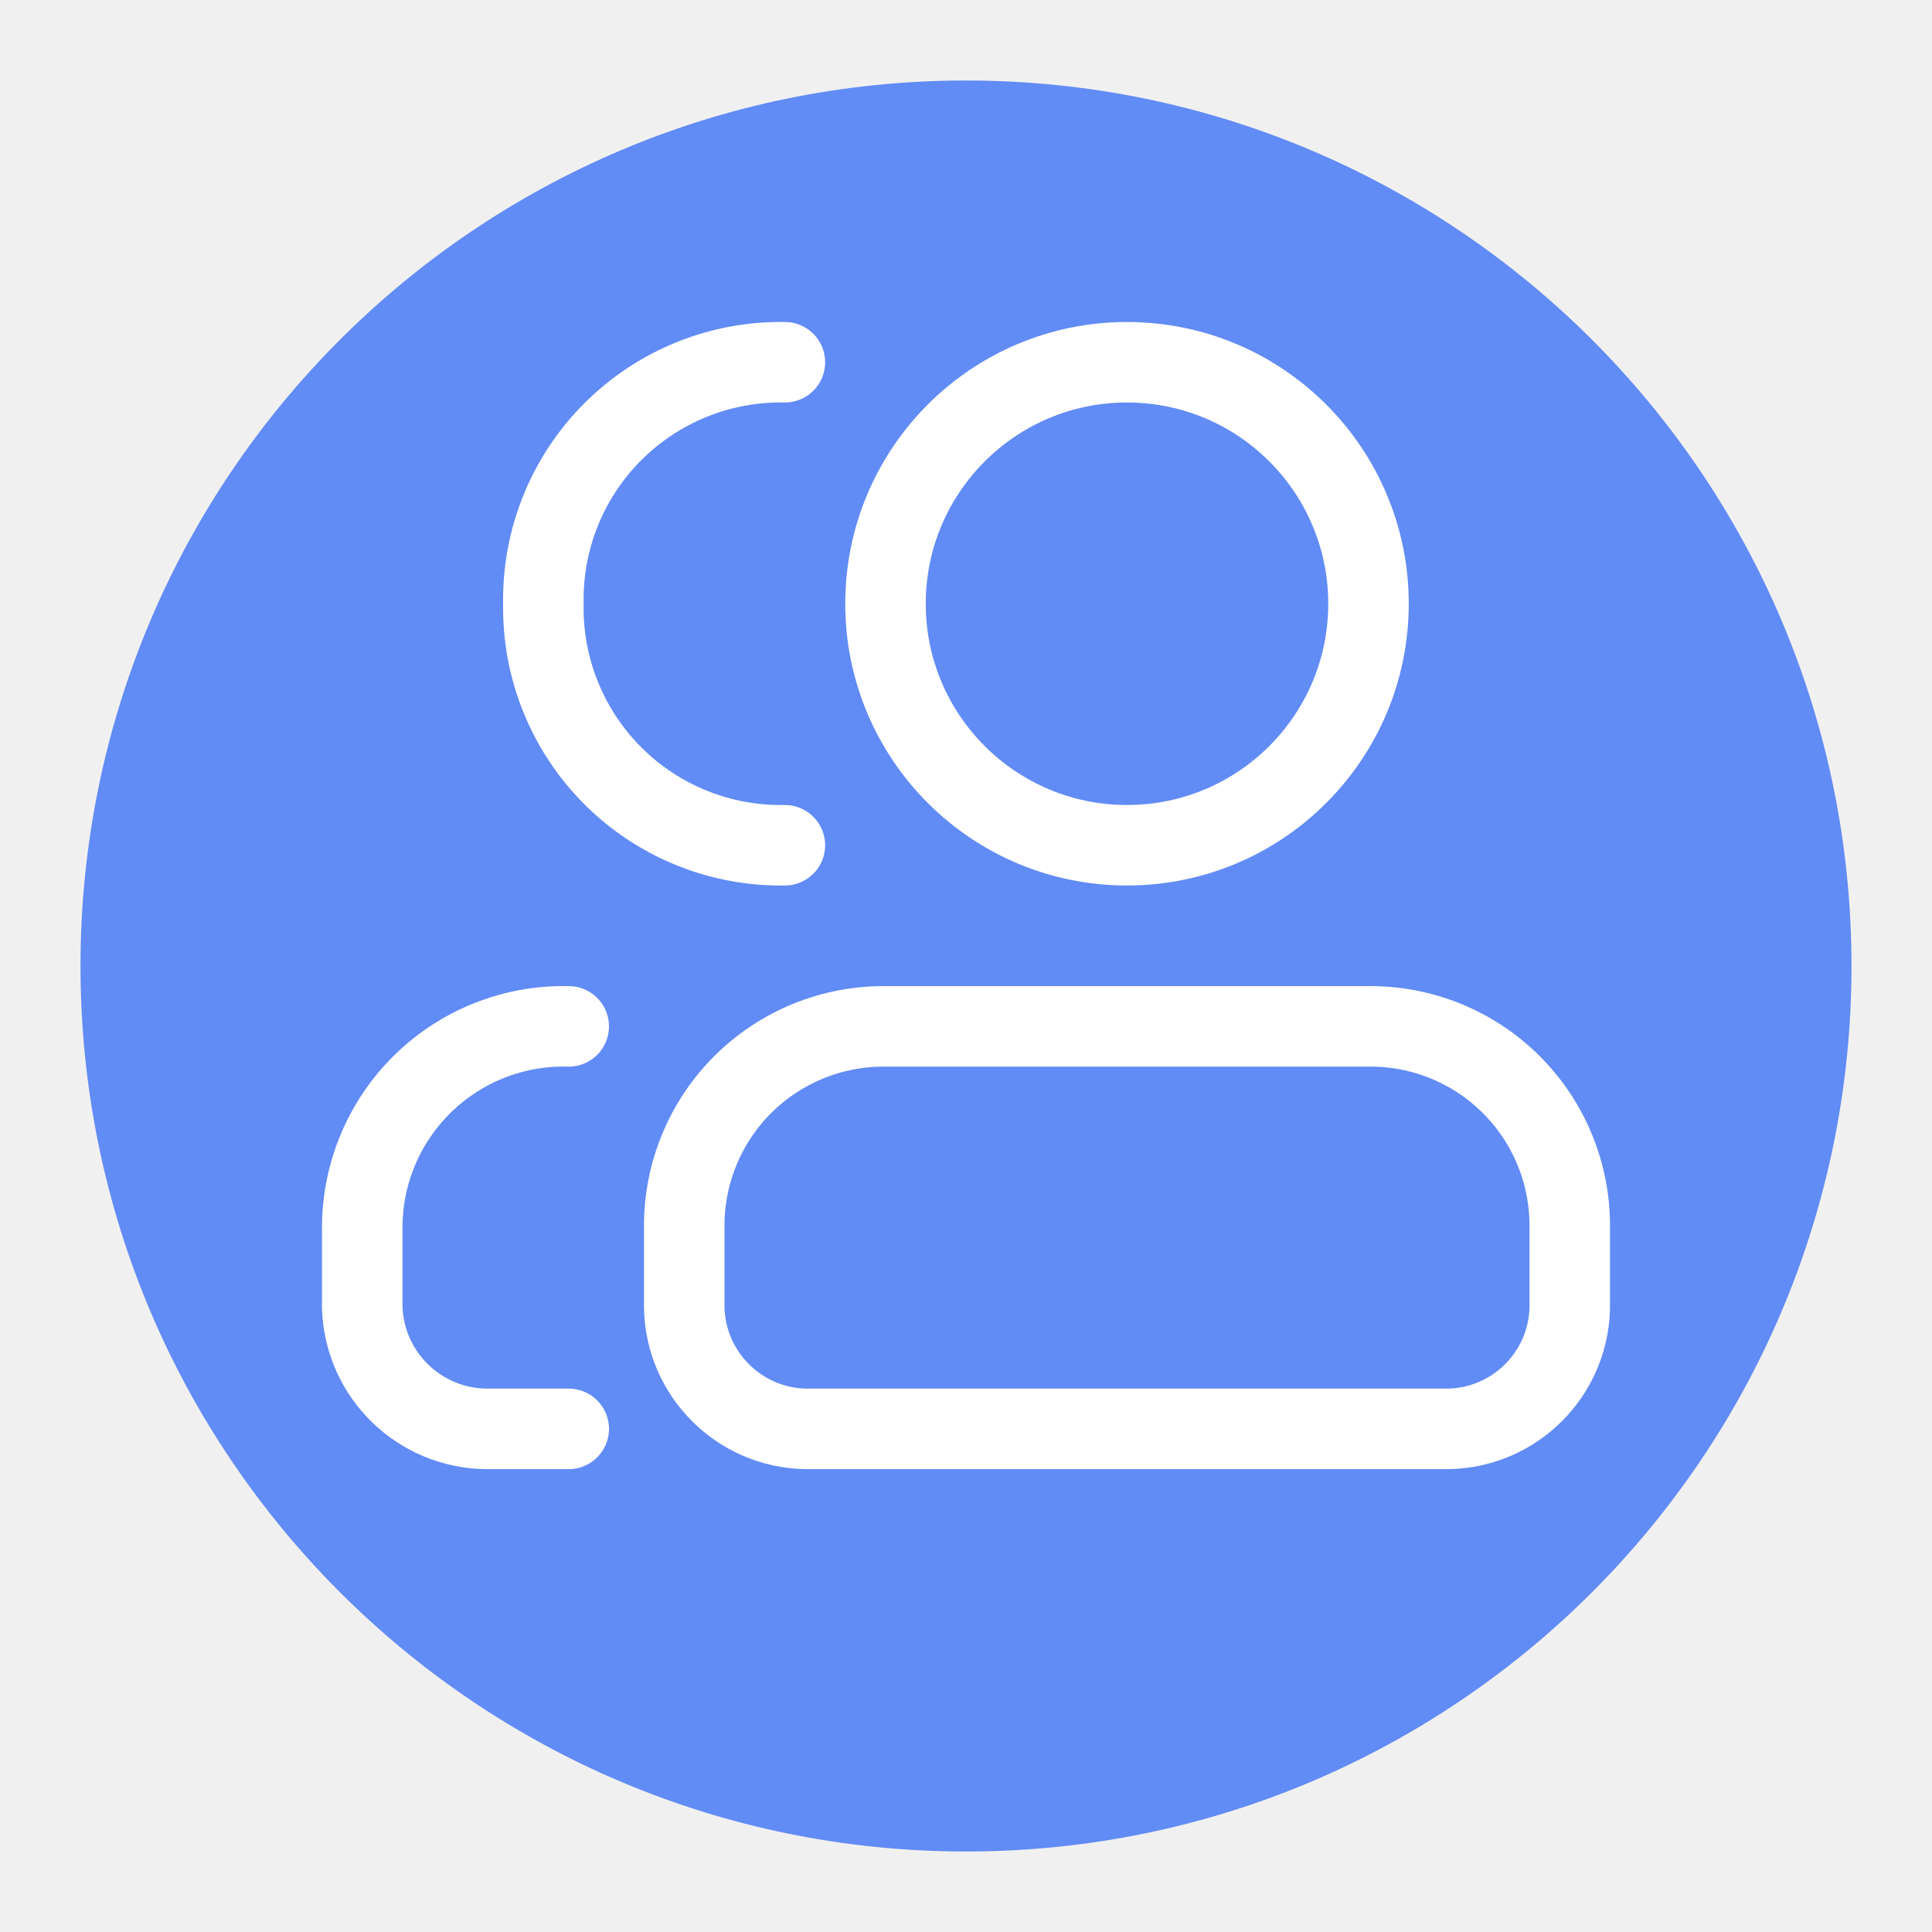
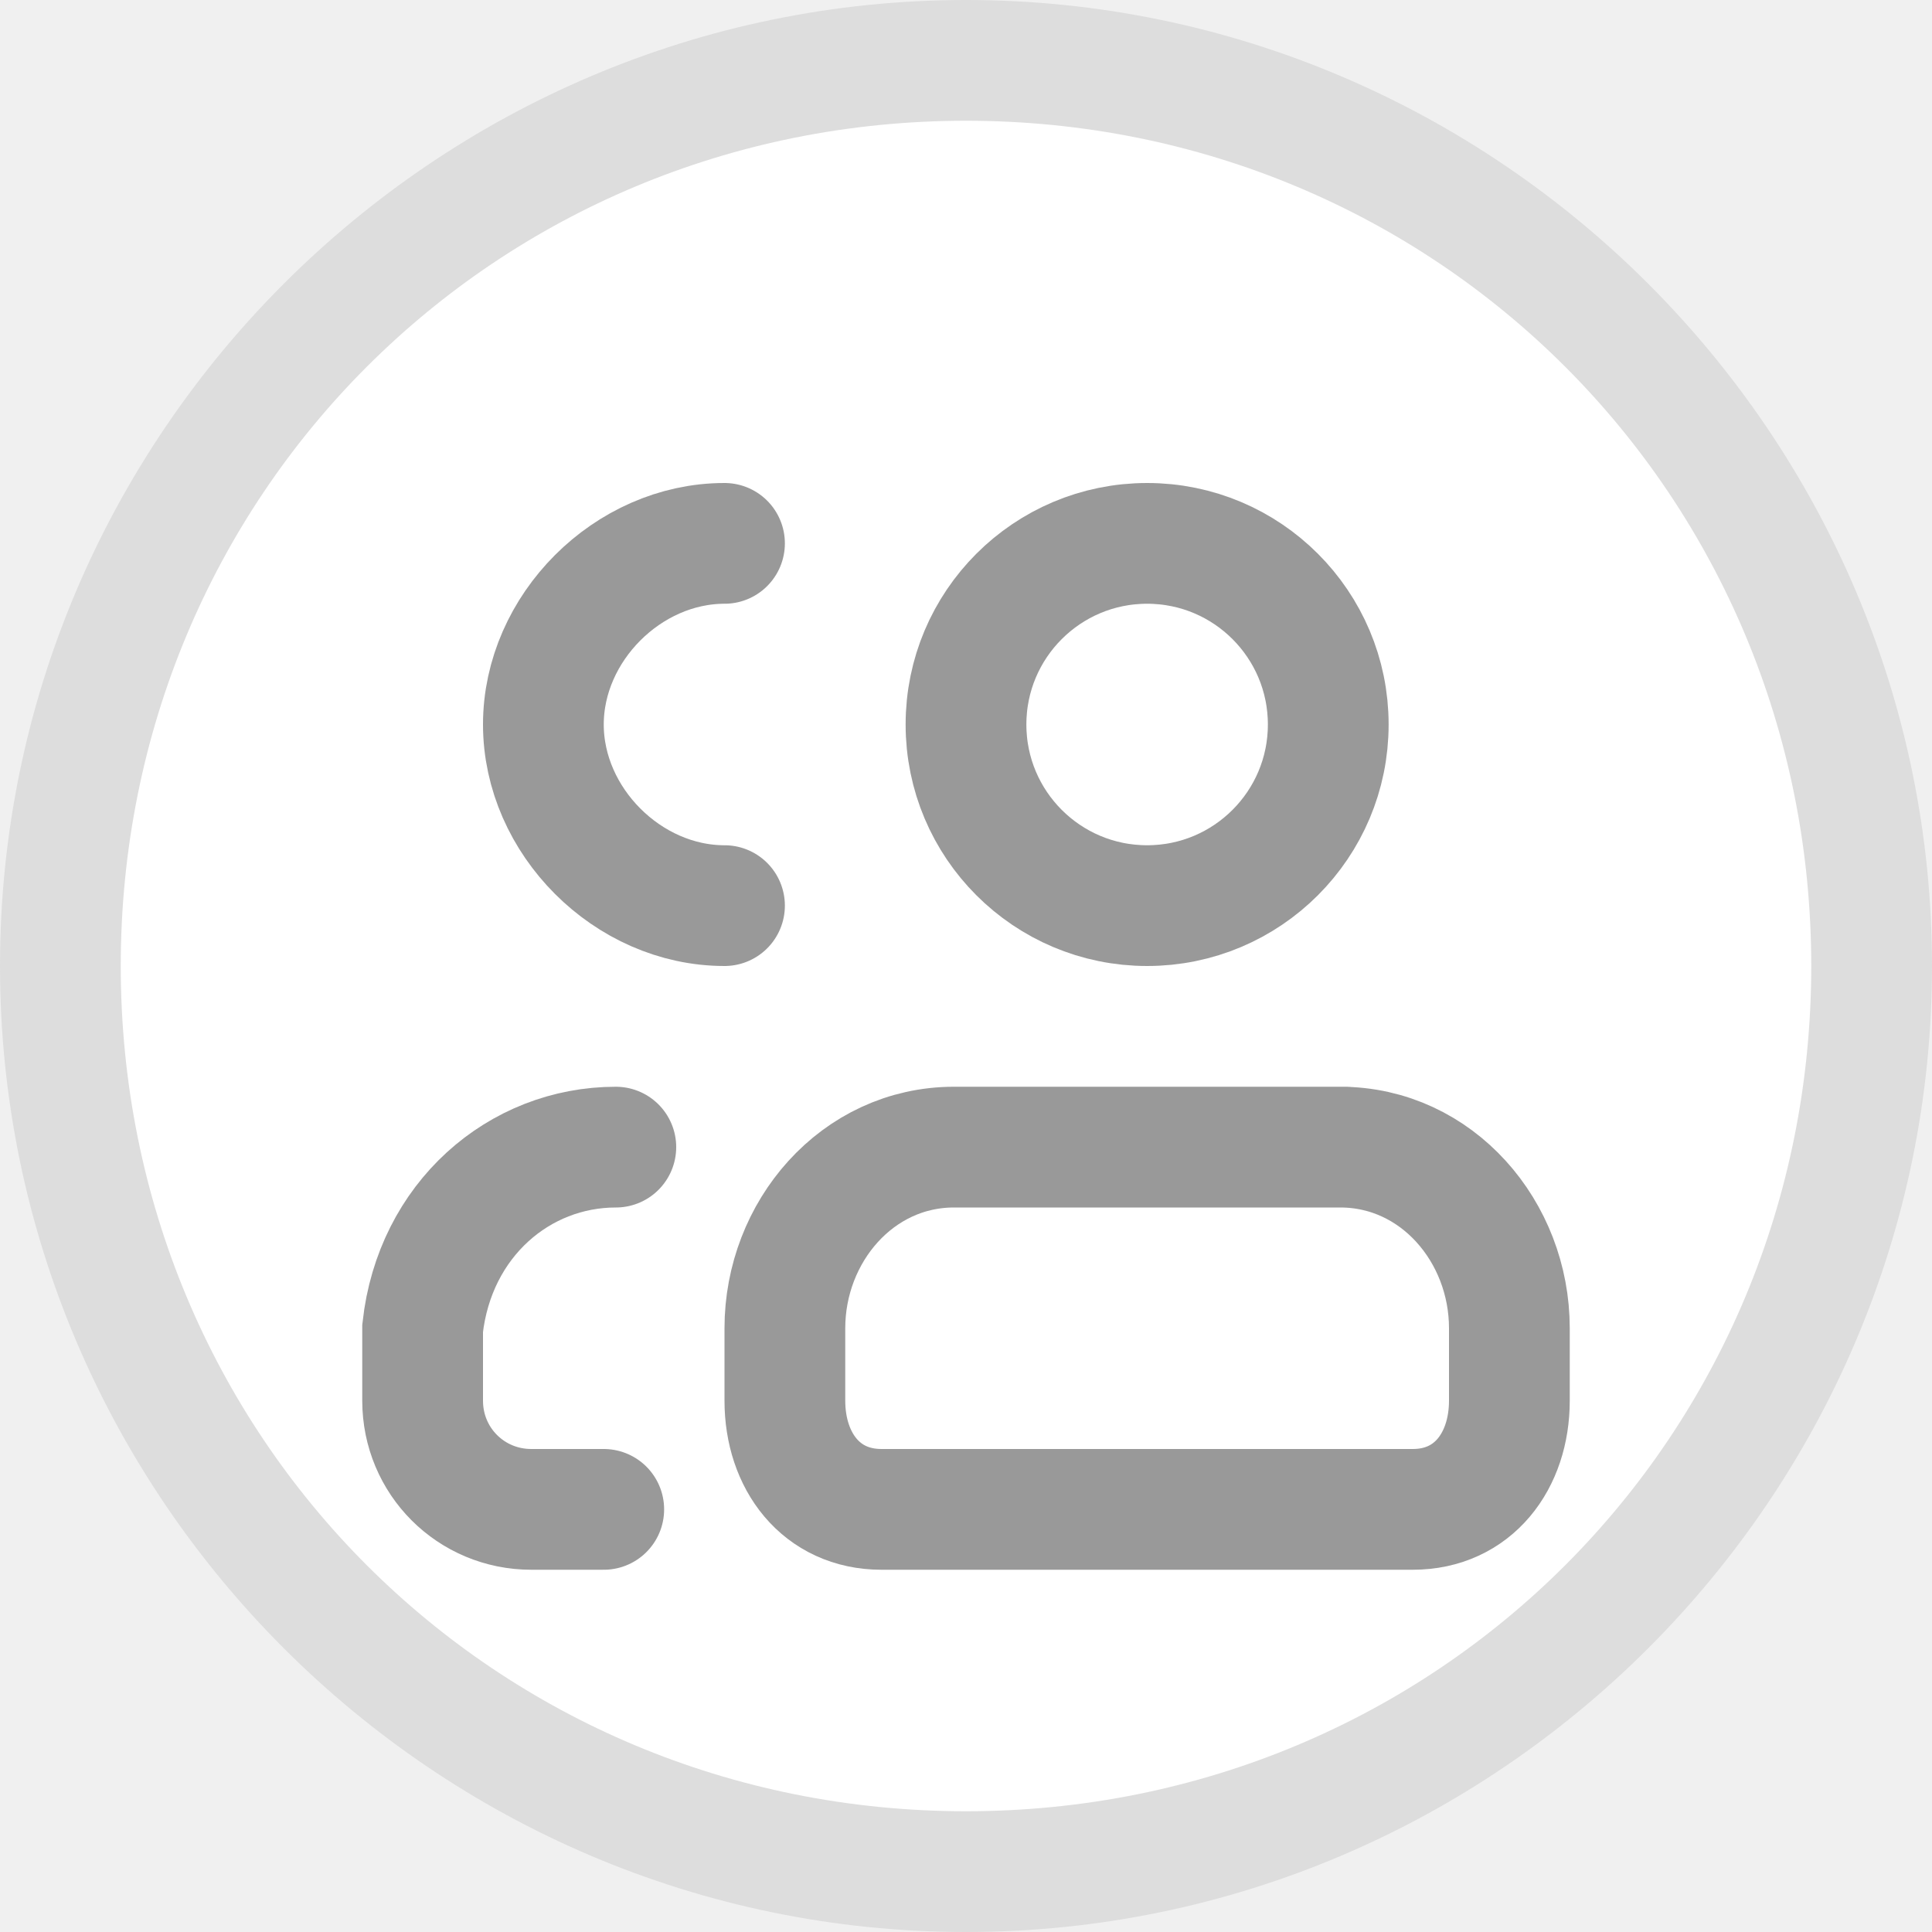
- <svg xmlns="http://www.w3.org/2000/svg" id="图层_14" data-name="图层 14" viewBox="0 0 96 96">
-   <defs>
-     <style>.cls-1{fill:#618bf5;}.cls-2,.cls-3{fill:none;stroke:#fff;stroke-miterlimit:10;stroke-width:4px;}.cls-2{stroke-linecap:round;}</style>
-   </defs>
-   <g id="_96" data-name="96">
-     <circle class="cls-1" cx="48" cy="48" r="44" />
-     <path class="cls-2" d="M28.26,51A10,10,0,0,0,18,61v4a6.23,6.23,0,0,0,6.15,6h4.11" />
-     <path class="cls-2" d="M39,42A11.79,11.79,0,0,1,27,30,11.79,11.79,0,0,1,39,18" />
-     <circle class="cls-3" cx="56" cy="30" r="12" />
-     <path class="cls-3" d="M68,51H44A9.9,9.9,0,0,0,34,61v4a6.15,6.15,0,0,0,6,6H72a6.15,6.15,0,0,0,6-6V61A9.9,9.9,0,0,0,68,51Z" />
+ <svg xmlns="http://www.w3.org/2000/svg" version="1.1" id="图层_14" x="0px" y="0px" viewBox="0 0 16 16" enable-background="new 0 0 16 16" xml:space="preserve">
+   <g id="_16">
+     <circle fill="#FFFFFF" cx="8" cy="8" r="7.5" />
+     <path fill="#DDDDDD" d="M8,1c3.9,0,7,3.1,7,7s-3.1,7-7,7s-7-3.1-7-7S4.1,1,8,1 M8,0C3.6,0,0,3.6,0,8s3.6,8,8,8s8-3.6,8-8   S12.4,0,8,0z" />
+     <path fill="none" stroke="#999999" stroke-linecap="round" stroke-miterlimit="10" d="M5.1,9.5c-0.8,0-1.5,0.6-1.6,1.5c0,0,0,0,0,0   v0.6c0,0.5,0.4,0.9,0.9,0.9h0.6" />
+     <path fill="none" stroke="#999999" stroke-linecap="round" stroke-miterlimit="10" d="M6,7.5C5.2,7.5,4.5,6.8,4.5,6S5.2,4.5,6,4.5" />
+     <path fill="none" stroke="#999999" stroke-linecap="round" stroke-miterlimit="10" d="M11.1,9.5H7.9c-0.8,0-1.4,0.7-1.4,1.5   c0,0,0,0,0,0v0.6c0,0.5,0.3,0.9,0.8,0.9h4.4c0.5,0,0.8-0.4,0.8-0.9V11C12.5,10.2,11.9,9.5,11.1,9.5C11.2,9.5,11.1,9.5,11.1,9.5z" />
+     <circle fill="none" stroke="#999999" stroke-linecap="round" stroke-miterlimit="10" cx="9.5" cy="6" r="1.5" />
  </g>
</svg>
